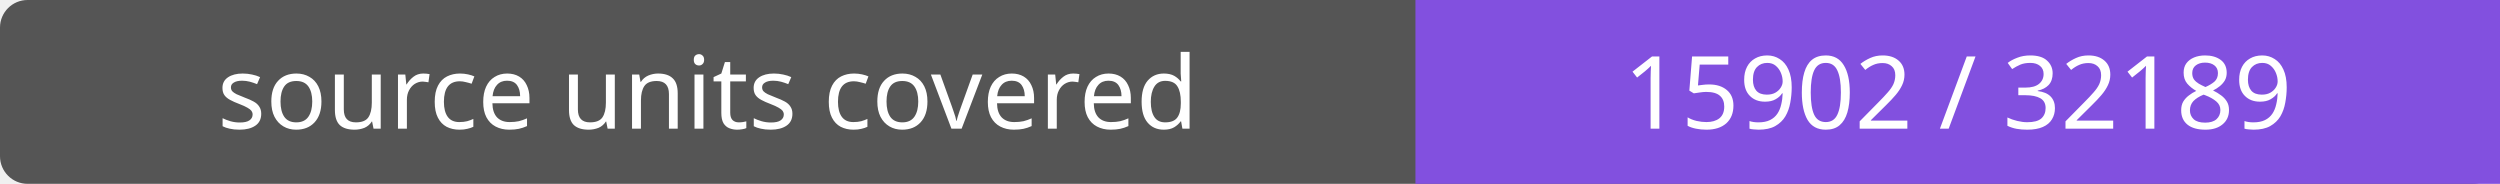
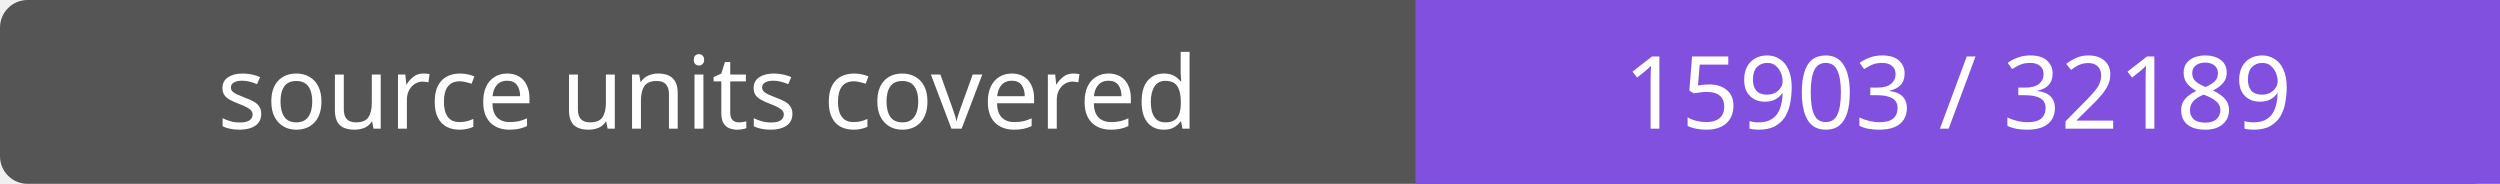
- <svg xmlns="http://www.w3.org/2000/svg" width="272" height="20" role="img" aria-label="source units covered: 15902 / 32189">
+ <svg xmlns="http://www.w3.org/2000/svg" width="272" height="20" role="img" aria-label="source units covered: 15903 / 32189">
  <rect width="272" height="20" rx="3" fill="#555" />
  <path fill="#8250df" d="M154 0h118v20H154z" />
  <g fill="#fff" text-anchor="middle" font-family="Verdana,sans-serif" font-size="11">
    <text x="77.0" y="14">source units covered</text>
-     <text x="213.0" y="14">15902 / 32189</text>
+     <text x="213.0" y="14">15903 / 32189</text>
  </g>
</svg>
